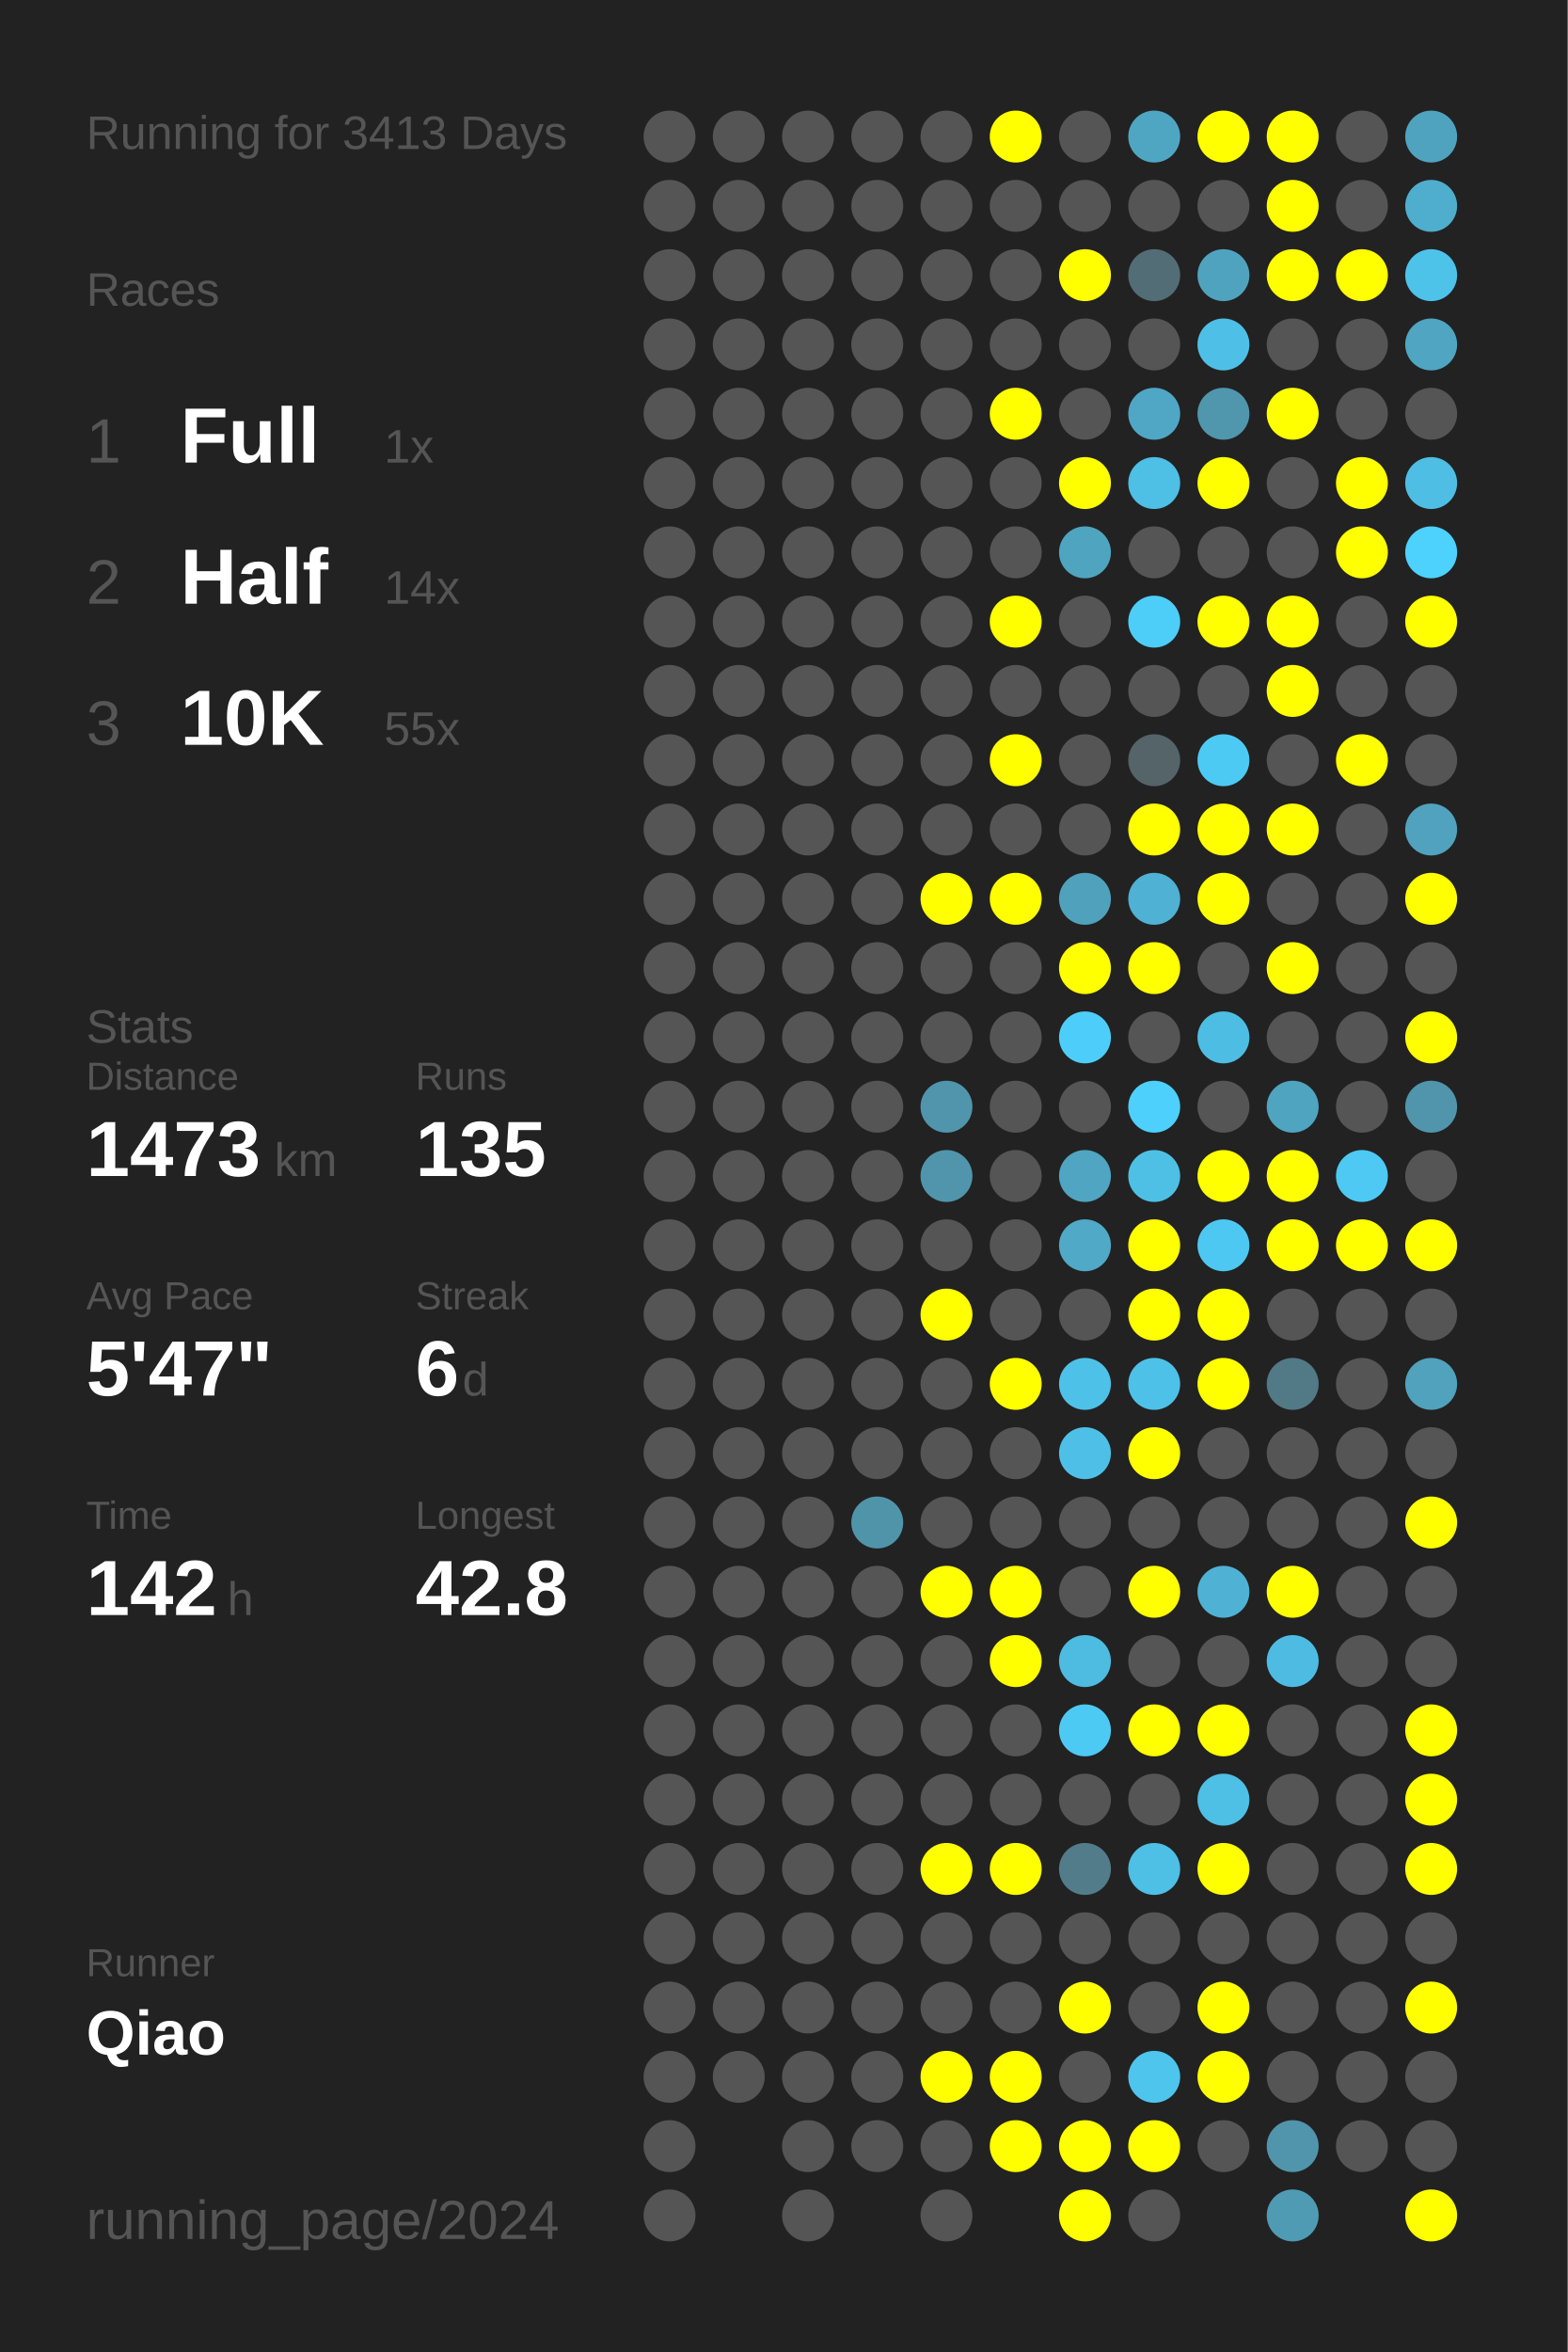
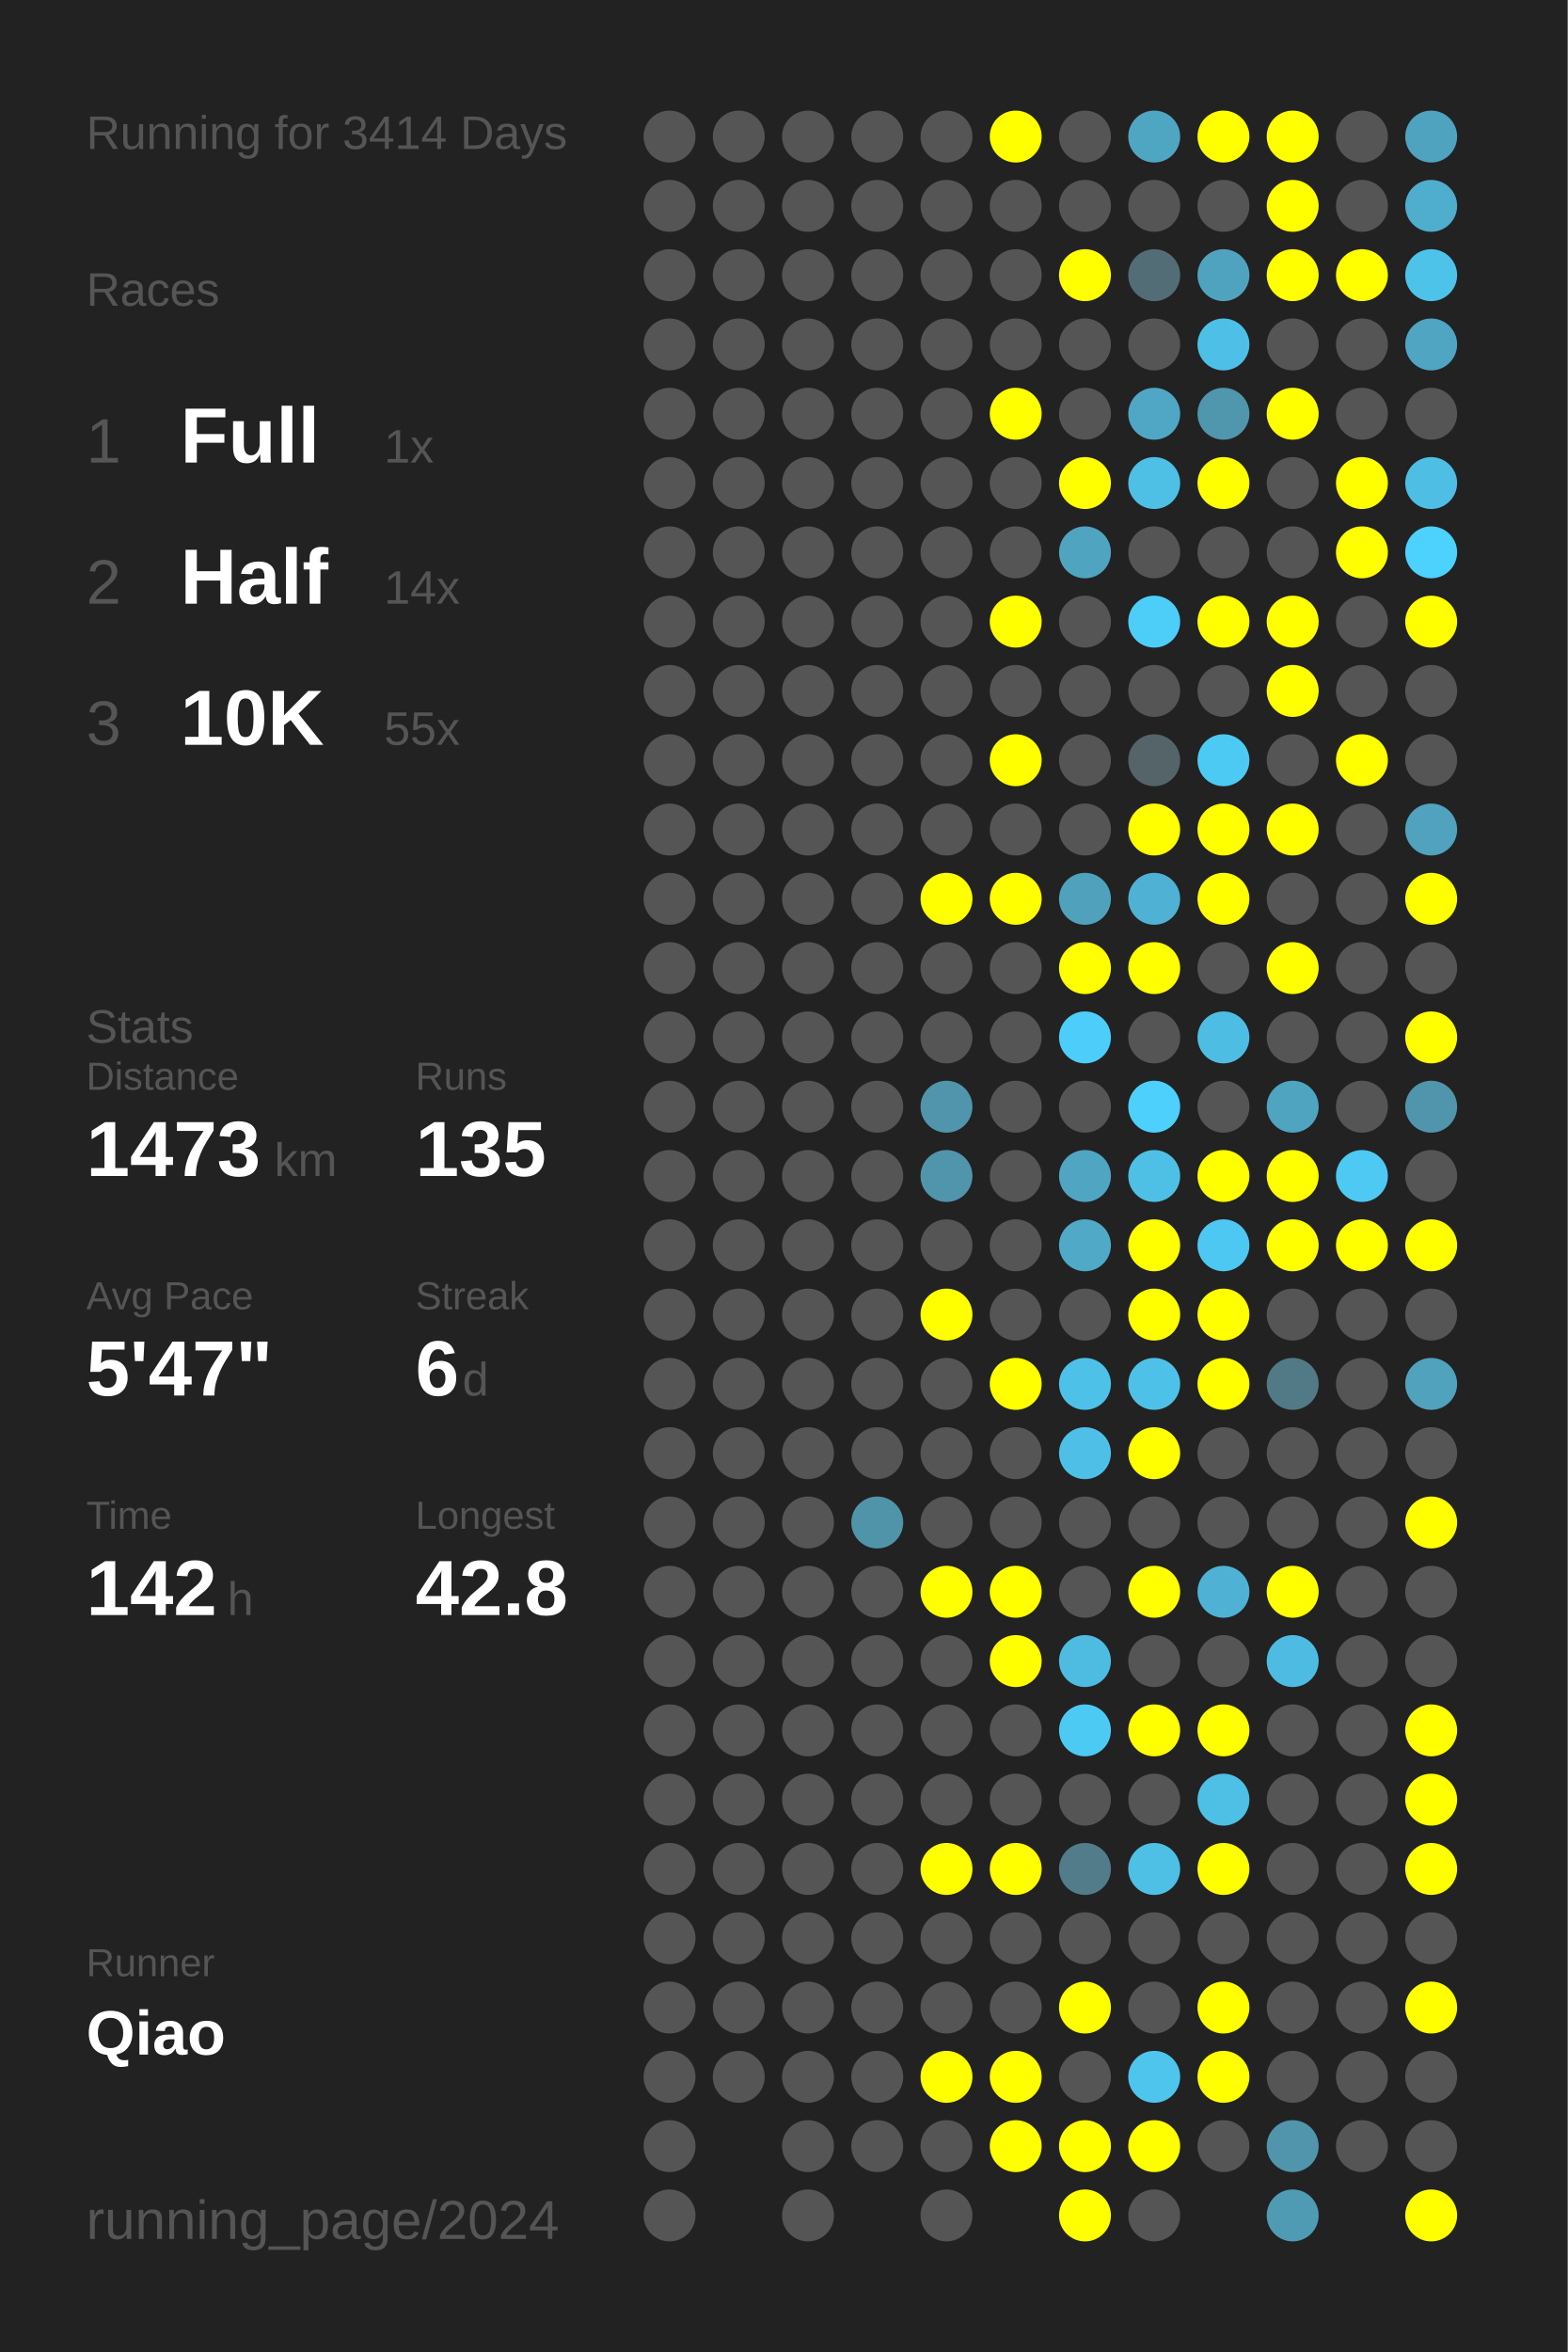
<svg xmlns="http://www.w3.org/2000/svg" baseProfile="full" height="300mm" version="1.1" viewBox="0,0,200,300" width="200mm">
  <defs />
  <rect fill="#222222" height="300" width="200" x="0" y="0" />
-   <text fill="#555555" style="font-size:6px; font-family:Arial;" x="11" y="19">Running for 3413 Days</text>
+   <text fill="#555555" style="font-size:6px; font-family:Arial;" x="11" y="19">Running for 3414 Days</text>
  <text fill="#555555" style="font-size:6px; font-family:Arial;" x="11" y="39">Races</text>
  <text fill="#555555" style="font-size:8px; font-family:Arial;" x="11" y="59">1</text>
  <text fill="#FFFFFF" style="font-size:10px; font-family:Arial; font-weight:bold;" x="23" y="59">Full</text>
  <text fill="#555555" style="font-size:6px; font-family:Arial;" x="49" y="59">1x</text>
  <text fill="#555555" style="font-size:8px; font-family:Arial;" x="11" y="77">2</text>
  <text fill="#FFFFFF" style="font-size:10px; font-family:Arial; font-weight:bold;" x="23" y="77">Half</text>
  <text fill="#555555" style="font-size:6px; font-family:Arial;" x="49" y="77">14x</text>
  <text fill="#555555" style="font-size:8px; font-family:Arial;" x="11" y="95">3</text>
  <text fill="#FFFFFF" style="font-size:10px; font-family:Arial; font-weight:bold;" x="23" y="95">10K</text>
  <text fill="#555555" style="font-size:6px; font-family:Arial;" x="49" y="95">55x</text>
  <text fill="#555555" style="font-size:6px; font-family:Arial;" x="11" y="133">Stats</text>
  <text fill="#555555" style="font-size:5px; font-family:Arial;" x="11" y="139">Distance</text>
  <text fill="#FFFFFF" style="font-size:10px; font-family:Arial; font-weight:bold;" x="11" y="150">1473</text>
  <text fill="#555555" style="font-size:6px; font-family:Arial;" x="35" y="150">km</text>
  <text fill="#555555" style="font-size:5px; font-family:Arial;" x="53" y="139">Runs</text>
  <text fill="#FFFFFF" style="font-size:10px; font-family:Arial; font-weight:bold;" x="53" y="150">135</text>
  <text fill="#555555" style="font-size:5px; font-family:Arial;" x="11" y="167">Avg Pace</text>
  <text fill="#FFFFFF" style="font-size:10px; font-family:Arial; font-weight:bold;" x="11" y="178">5'47"</text>
  <text fill="#555555" style="font-size:5px; font-family:Arial;" x="53" y="167">Streak</text>
  <text fill="#FFFFFF" style="font-size:10px; font-family:Arial; font-weight:bold;" x="53" y="178">6</text>
  <text fill="#555555" style="font-size:6px; font-family:Arial;" x="59" y="178">d</text>
  <text fill="#555555" style="font-size:5px; font-family:Arial;" x="11" y="195">Time</text>
  <text fill="#FFFFFF" style="font-size:10px; font-family:Arial; font-weight:bold;" x="11" y="206">142</text>
  <text fill="#555555" style="font-size:6px; font-family:Arial;" x="29" y="206">h</text>
  <text fill="#555555" style="font-size:5px; font-family:Arial;" x="53" y="195">Longest</text>
  <text fill="#FFFFFF" style="font-size:10px; font-family:Arial; font-weight:bold;" x="53" y="206">42.8</text>
  <text fill="#555555" style="font-size:5px; font-family:Arial;" x="11" y="252.065">Runner</text>
  <text fill="#FFFFFF" style="font-size:8px; font-family:Arial; font-weight:bold;" x="11" y="262.065">Qiao</text>
  <text fill="#555555" style="font-size:7px; font-family:Arial;" x="11" y="285.581">running_page/2024</text>
  <circle cx="85.417" cy="17.419" fill="#555555" r="3.312" />
  <circle cx="85.417" cy="26.258" fill="#555555" r="3.312" />
  <circle cx="85.417" cy="35.097" fill="#555555" r="3.312" />
  <circle cx="85.417" cy="43.935" fill="#555555" r="3.312" />
  <circle cx="85.417" cy="52.774" fill="#555555" r="3.312" />
  <circle cx="85.417" cy="61.613" fill="#555555" r="3.312" />
  <circle cx="85.417" cy="70.452" fill="#555555" r="3.312" />
  <circle cx="85.417" cy="79.29" fill="#555555" r="3.312" />
  <circle cx="85.417" cy="88.129" fill="#555555" r="3.312" />
  <circle cx="85.417" cy="96.968" fill="#555555" r="3.312" />
  <circle cx="85.417" cy="105.806" fill="#555555" r="3.312" />
  <circle cx="85.417" cy="114.645" fill="#555555" r="3.312" />
  <circle cx="85.417" cy="123.484" fill="#555555" r="3.312" />
  <circle cx="85.417" cy="132.323" fill="#555555" r="3.312" />
  <circle cx="85.417" cy="141.161" fill="#555555" r="3.312" />
  <circle cx="85.417" cy="150" fill="#555555" r="3.312" />
  <circle cx="85.417" cy="158.839" fill="#555555" r="3.312" />
  <circle cx="85.417" cy="167.677" fill="#555555" r="3.312" />
  <circle cx="85.417" cy="176.516" fill="#555555" r="3.312" />
  <circle cx="85.417" cy="185.355" fill="#555555" r="3.312" />
  <circle cx="85.417" cy="194.194" fill="#555555" r="3.312" />
  <circle cx="85.417" cy="203.032" fill="#555555" r="3.312" />
  <circle cx="85.417" cy="211.871" fill="#555555" r="3.312" />
  <circle cx="85.417" cy="220.71" fill="#555555" r="3.312" />
  <circle cx="85.417" cy="229.548" fill="#555555" r="3.312" />
  <circle cx="85.417" cy="238.387" fill="#555555" r="3.312" />
  <circle cx="85.417" cy="247.226" fill="#555555" r="3.312" />
  <circle cx="85.417" cy="256.065" fill="#555555" r="3.312" />
  <circle cx="85.417" cy="264.903" fill="#555555" r="3.312" />
  <circle cx="85.417" cy="273.742" fill="#555555" r="3.312" />
  <circle cx="85.417" cy="282.581" fill="#555555" r="3.312" />
  <circle cx="94.25" cy="17.419" fill="#555555" r="3.312" />
  <circle cx="94.25" cy="26.258" fill="#555555" r="3.312" />
  <circle cx="94.25" cy="35.097" fill="#555555" r="3.312" />
  <circle cx="94.25" cy="43.935" fill="#555555" r="3.312" />
  <circle cx="94.25" cy="52.774" fill="#555555" r="3.312" />
  <circle cx="94.25" cy="61.613" fill="#555555" r="3.312" />
  <circle cx="94.25" cy="70.452" fill="#555555" r="3.312" />
  <circle cx="94.25" cy="79.29" fill="#555555" r="3.312" />
  <circle cx="94.25" cy="88.129" fill="#555555" r="3.312" />
  <circle cx="94.25" cy="96.968" fill="#555555" r="3.312" />
  <circle cx="94.25" cy="105.806" fill="#555555" r="3.312" />
  <circle cx="94.25" cy="114.645" fill="#555555" r="3.312" />
  <circle cx="94.25" cy="123.484" fill="#555555" r="3.312" />
  <circle cx="94.25" cy="132.323" fill="#555555" r="3.312" />
  <circle cx="94.25" cy="141.161" fill="#555555" r="3.312" />
  <circle cx="94.25" cy="150" fill="#555555" r="3.312" />
  <circle cx="94.25" cy="158.839" fill="#555555" r="3.312" />
  <circle cx="94.25" cy="167.677" fill="#555555" r="3.312" />
  <circle cx="94.25" cy="176.516" fill="#555555" r="3.312" />
  <circle cx="94.25" cy="185.355" fill="#555555" r="3.312" />
  <circle cx="94.25" cy="194.194" fill="#555555" r="3.312" />
  <circle cx="94.25" cy="203.032" fill="#555555" r="3.312" />
  <circle cx="94.25" cy="211.871" fill="#555555" r="3.312" />
  <circle cx="94.25" cy="220.71" fill="#555555" r="3.312" />
  <circle cx="94.25" cy="229.548" fill="#555555" r="3.312" />
  <circle cx="94.25" cy="238.387" fill="#555555" r="3.312" />
  <circle cx="94.25" cy="247.226" fill="#555555" r="3.312" />
  <circle cx="94.25" cy="256.065" fill="#555555" r="3.312" />
  <circle cx="94.25" cy="264.903" fill="#555555" r="3.312" />
  <circle cx="103.083" cy="17.419" fill="#555555" r="3.312" />
  <circle cx="103.083" cy="26.258" fill="#555555" r="3.312" />
  <circle cx="103.083" cy="35.097" fill="#555555" r="3.312" />
  <circle cx="103.083" cy="43.935" fill="#555555" r="3.312" />
  <circle cx="103.083" cy="52.774" fill="#555555" r="3.312" />
  <circle cx="103.083" cy="61.613" fill="#555555" r="3.312" />
  <circle cx="103.083" cy="70.452" fill="#555555" r="3.312" />
  <circle cx="103.083" cy="79.29" fill="#555555" r="3.312" />
  <circle cx="103.083" cy="88.129" fill="#555555" r="3.312" />
  <circle cx="103.083" cy="96.968" fill="#555555" r="3.312" />
  <circle cx="103.083" cy="105.806" fill="#555555" r="3.312" />
  <circle cx="103.083" cy="114.645" fill="#555555" r="3.312" />
  <circle cx="103.083" cy="123.484" fill="#555555" r="3.312" />
  <circle cx="103.083" cy="132.323" fill="#555555" r="3.312" />
  <circle cx="103.083" cy="141.161" fill="#555555" r="3.312" />
  <circle cx="103.083" cy="150" fill="#555555" r="3.312" />
  <circle cx="103.083" cy="158.839" fill="#555555" r="3.312" />
  <circle cx="103.083" cy="167.677" fill="#555555" r="3.312" />
  <circle cx="103.083" cy="176.516" fill="#555555" r="3.312" />
  <circle cx="103.083" cy="185.355" fill="#555555" r="3.312" />
  <circle cx="103.083" cy="194.194" fill="#555555" r="3.312" />
  <circle cx="103.083" cy="203.032" fill="#555555" r="3.312" />
  <circle cx="103.083" cy="211.871" fill="#555555" r="3.312" />
  <circle cx="103.083" cy="220.71" fill="#555555" r="3.312" />
  <circle cx="103.083" cy="229.548" fill="#555555" r="3.312" />
  <circle cx="103.083" cy="238.387" fill="#555555" r="3.312" />
  <circle cx="103.083" cy="247.226" fill="#555555" r="3.312" />
  <circle cx="103.083" cy="256.065" fill="#555555" r="3.312" />
  <circle cx="103.083" cy="264.903" fill="#555555" r="3.312" />
  <circle cx="103.083" cy="273.742" fill="#555555" r="3.312" />
  <circle cx="103.083" cy="282.581" fill="#555555" r="3.312" />
  <circle cx="111.917" cy="17.419" fill="#555555" r="3.312" />
  <circle cx="111.917" cy="26.258" fill="#555555" r="3.312" />
  <circle cx="111.917" cy="35.097" fill="#555555" r="3.312" />
  <circle cx="111.917" cy="43.935" fill="#555555" r="3.312" />
  <circle cx="111.917" cy="52.774" fill="#555555" r="3.312" />
  <circle cx="111.917" cy="61.613" fill="#555555" r="3.312" />
  <circle cx="111.917" cy="70.452" fill="#555555" r="3.312" />
  <circle cx="111.917" cy="79.29" fill="#555555" r="3.312" />
  <circle cx="111.917" cy="88.129" fill="#555555" r="3.312" />
  <circle cx="111.917" cy="96.968" fill="#555555" r="3.312" />
  <circle cx="111.917" cy="105.806" fill="#555555" r="3.312" />
  <circle cx="111.917" cy="114.645" fill="#555555" r="3.312" />
  <circle cx="111.917" cy="123.484" fill="#555555" r="3.312" />
  <circle cx="111.917" cy="132.323" fill="#555555" r="3.312" />
  <circle cx="111.917" cy="141.161" fill="#555555" r="3.312" />
  <circle cx="111.917" cy="150" fill="#555555" r="3.312" />
  <circle cx="111.917" cy="158.839" fill="#555555" r="3.312" />
  <circle cx="111.917" cy="167.677" fill="#555555" r="3.312" />
  <circle cx="111.917" cy="176.516" fill="#555555" r="3.312" />
  <circle cx="111.917" cy="185.355" fill="#555555" r="3.312" />
  <circle cx="111.917" cy="194.194" fill="#5094aa" r="3.312" />
  <circle cx="111.917" cy="203.032" fill="#555555" r="3.312" />
  <circle cx="111.917" cy="211.871" fill="#555555" r="3.312" />
  <circle cx="111.917" cy="220.71" fill="#555555" r="3.312" />
  <circle cx="111.917" cy="229.548" fill="#555555" r="3.312" />
  <circle cx="111.917" cy="238.387" fill="#555555" r="3.312" />
  <circle cx="111.917" cy="247.226" fill="#555555" r="3.312" />
  <circle cx="111.917" cy="256.065" fill="#555555" r="3.312" />
  <circle cx="111.917" cy="264.903" fill="#555555" r="3.312" />
  <circle cx="111.917" cy="273.742" fill="#555555" r="3.312" />
  <circle cx="120.75" cy="17.419" fill="#555555" r="3.312" />
  <circle cx="120.75" cy="26.258" fill="#555555" r="3.312" />
  <circle cx="120.75" cy="35.097" fill="#555555" r="3.312" />
  <circle cx="120.75" cy="43.935" fill="#555555" r="3.312" />
  <circle cx="120.75" cy="52.774" fill="#555555" r="3.312" />
  <circle cx="120.75" cy="61.613" fill="#555555" r="3.312" />
  <circle cx="120.75" cy="70.452" fill="#555555" r="3.312" />
  <circle cx="120.75" cy="79.29" fill="#555555" r="3.312" />
  <circle cx="120.75" cy="88.129" fill="#555555" r="3.312" />
  <circle cx="120.75" cy="96.968" fill="#555555" r="3.312" />
  <circle cx="120.75" cy="105.806" fill="#555555" r="3.312" />
  <circle cx="120.75" cy="114.645" fill="#FFFF00" r="3.312" />
  <circle cx="120.75" cy="123.484" fill="#555555" r="3.312" />
  <circle cx="120.75" cy="132.323" fill="#555555" r="3.312" />
  <circle cx="120.75" cy="141.161" fill="#5095ac" r="3.312" />
  <circle cx="120.75" cy="150" fill="#5095ac" r="3.312" />
  <circle cx="120.75" cy="158.839" fill="#555555" r="3.312" />
  <circle cx="120.75" cy="167.677" fill="#FFFF00" r="3.312" />
  <circle cx="120.75" cy="176.516" fill="#555555" r="3.312" />
  <circle cx="120.75" cy="185.355" fill="#555555" r="3.312" />
  <circle cx="120.75" cy="194.194" fill="#555555" r="3.312" />
  <circle cx="120.75" cy="203.032" fill="#FFFF00" r="3.312" />
  <circle cx="120.75" cy="211.871" fill="#555555" r="3.312" />
  <circle cx="120.75" cy="220.71" fill="#555555" r="3.312" />
  <circle cx="120.75" cy="229.548" fill="#555555" r="3.312" />
  <circle cx="120.75" cy="238.387" fill="#FFFF00" r="3.312" />
  <circle cx="120.75" cy="247.226" fill="#555555" r="3.312" />
  <circle cx="120.75" cy="256.065" fill="#555555" r="3.312" />
  <circle cx="120.75" cy="264.903" fill="#FFFF00" r="3.312" />
  <circle cx="120.75" cy="273.742" fill="#555555" r="3.312" />
  <circle cx="120.75" cy="282.581" fill="#555555" r="3.312" />
  <circle cx="129.583" cy="17.419" fill="#FFFF00" r="3.312" />
  <circle cx="129.583" cy="26.258" fill="#555555" r="3.312" />
  <circle cx="129.583" cy="35.097" fill="#555555" r="3.312" />
  <circle cx="129.583" cy="43.935" fill="#555555" r="3.312" />
  <circle cx="129.583" cy="52.774" fill="#FFFF00" r="3.312" />
  <circle cx="129.583" cy="61.613" fill="#555555" r="3.312" />
  <circle cx="129.583" cy="70.452" fill="#555555" r="3.312" />
  <circle cx="129.583" cy="79.29" fill="#FFFF00" r="3.312" />
  <circle cx="129.583" cy="88.129" fill="#555555" r="3.312" />
  <circle cx="129.583" cy="96.968" fill="#FFFF00" r="3.312" />
  <circle cx="129.583" cy="105.806" fill="#555555" r="3.312" />
  <circle cx="129.583" cy="114.645" fill="#FFFF00" r="3.312" />
  <circle cx="129.583" cy="123.484" fill="#555555" r="3.312" />
  <circle cx="129.583" cy="132.323" fill="#555555" r="3.312" />
  <circle cx="129.583" cy="141.161" fill="#555555" r="3.312" />
  <circle cx="129.583" cy="150" fill="#555555" r="3.312" />
  <circle cx="129.583" cy="158.839" fill="#555555" r="3.312" />
  <circle cx="129.583" cy="167.677" fill="#555555" r="3.312" />
  <circle cx="129.583" cy="176.516" fill="#FFFF00" r="3.312" />
  <circle cx="129.583" cy="185.355" fill="#555555" r="3.312" />
  <circle cx="129.583" cy="194.194" fill="#555555" r="3.312" />
  <circle cx="129.583" cy="203.032" fill="#FFFF00" r="3.312" />
  <circle cx="129.583" cy="211.871" fill="#FFFF00" r="3.312" />
  <circle cx="129.583" cy="220.71" fill="#555555" r="3.312" />
  <circle cx="129.583" cy="229.548" fill="#555555" r="3.312" />
  <circle cx="129.583" cy="238.387" fill="#FFFF00" r="3.312" />
  <circle cx="129.583" cy="247.226" fill="#555555" r="3.312" />
  <circle cx="129.583" cy="256.065" fill="#555555" r="3.312" />
  <circle cx="129.583" cy="264.903" fill="#FFFF00" r="3.312" />
  <circle cx="129.583" cy="273.742" fill="#FFFF00" r="3.312" />
  <circle cx="138.417" cy="17.419" fill="#555555" r="3.312" />
  <circle cx="138.417" cy="26.258" fill="#555555" r="3.312" />
  <circle cx="138.417" cy="35.097" fill="#FFFF00" r="3.312" />
  <circle cx="138.417" cy="43.935" fill="#555555" r="3.312" />
  <circle cx="138.417" cy="52.774" fill="#555555" r="3.312" />
  <circle cx="138.417" cy="61.613" fill="#FFFF00" r="3.312" />
  <circle cx="138.417" cy="70.452" fill="#4fa4c0" r="3.312" />
  <circle cx="138.417" cy="79.29" fill="#555555" r="3.312" />
  <circle cx="138.417" cy="88.129" fill="#555555" r="3.312" />
  <circle cx="138.417" cy="96.968" fill="#555555" r="3.312" />
  <circle cx="138.417" cy="105.806" fill="#555555" r="3.312" />
  <circle cx="138.417" cy="114.645" fill="#50a1bc" r="3.312" />
  <circle cx="138.417" cy="123.484" fill="#FFFF00" r="3.312" />
  <circle cx="138.417" cy="132.323" fill="#4dcefa" r="3.312" />
  <circle cx="138.417" cy="141.161" fill="#555555" r="3.312" />
  <circle cx="138.417" cy="150" fill="#4fa5c2" r="3.312" />
  <circle cx="138.417" cy="158.839" fill="#4fa9c7" r="3.312" />
  <circle cx="138.417" cy="167.677" fill="#555555" r="3.312" />
  <circle cx="138.417" cy="176.516" fill="#4ec1e8" r="3.312" />
  <circle cx="138.417" cy="185.355" fill="#4ec0e7" r="3.312" />
  <circle cx="138.417" cy="194.194" fill="#555555" r="3.312" />
  <circle cx="138.417" cy="203.032" fill="#555555" r="3.312" />
  <circle cx="138.417" cy="211.871" fill="#4ebbe0" r="3.312" />
  <circle cx="138.417" cy="220.71" fill="#4dcaf4" r="3.312" />
  <circle cx="138.417" cy="229.548" fill="#555555" r="3.312" />
  <circle cx="138.417" cy="238.387" fill="#527c8a" r="3.312" />
  <circle cx="138.417" cy="247.226" fill="#555555" r="3.312" />
  <circle cx="138.417" cy="256.065" fill="#FFFF00" r="3.312" />
  <circle cx="138.417" cy="264.903" fill="#555555" r="3.312" />
  <circle cx="138.417" cy="273.742" fill="#FFFF00" r="3.312" />
  <circle cx="138.417" cy="282.581" fill="#FFFF00" r="3.312" />
  <circle cx="147.25" cy="17.419" fill="#4fa6c3" r="3.312" />
  <circle cx="147.25" cy="26.258" fill="#555555" r="3.312" />
  <circle cx="147.25" cy="35.097" fill="#536d76" r="3.312" />
  <circle cx="147.25" cy="43.935" fill="#555555" r="3.312" />
  <circle cx="147.25" cy="52.774" fill="#4fa7c5" r="3.312" />
  <circle cx="147.25" cy="61.613" fill="#4ebfe5" r="3.312" />
  <circle cx="147.25" cy="70.452" fill="#555555" r="3.312" />
  <circle cx="147.25" cy="79.29" fill="#4dcef9" r="3.312" />
  <circle cx="147.25" cy="88.129" fill="#555555" r="3.312" />
  <circle cx="147.25" cy="96.968" fill="#546469" r="3.312" />
  <circle cx="147.25" cy="105.806" fill="#FFFF00" r="3.312" />
  <circle cx="147.25" cy="114.645" fill="#4fb1d3" r="3.312" />
  <circle cx="147.25" cy="123.484" fill="#FFFF00" r="3.312" />
  <circle cx="147.25" cy="132.323" fill="#555555" r="3.312" />
  <circle cx="147.25" cy="141.161" fill="#4dd0fc" r="3.312" />
  <circle cx="147.25" cy="150" fill="#4ec0e6" r="3.312" />
  <circle cx="147.25" cy="158.839" fill="#FFFF00" r="3.312" />
  <circle cx="147.25" cy="167.677" fill="#FFFF00" r="3.312" />
  <circle cx="147.25" cy="176.516" fill="#4ec1e8" r="3.312" />
  <circle cx="147.25" cy="185.355" fill="#FFFF00" r="3.312" />
  <circle cx="147.25" cy="194.194" fill="#555555" r="3.312" />
  <circle cx="147.25" cy="203.032" fill="#FFFF00" r="3.312" />
  <circle cx="147.25" cy="211.871" fill="#555555" r="3.312" />
  <circle cx="147.25" cy="220.71" fill="#FFFF00" r="3.312" />
  <circle cx="147.25" cy="229.548" fill="#555555" r="3.312" />
  <circle cx="147.25" cy="238.387" fill="#4ebfe5" r="3.312" />
  <circle cx="147.25" cy="247.226" fill="#555555" r="3.312" />
  <circle cx="147.25" cy="256.065" fill="#555555" r="3.312" />
  <circle cx="147.25" cy="264.903" fill="#4dc5ed" r="3.312" />
  <circle cx="147.25" cy="273.742" fill="#FFFF00" r="3.312" />
  <circle cx="147.25" cy="282.581" fill="#555555" r="3.312" />
  <circle cx="156.083" cy="17.419" fill="#FFFF00" r="3.312" />
  <circle cx="156.083" cy="26.258" fill="#555555" r="3.312" />
  <circle cx="156.083" cy="35.097" fill="#50a3bf" r="3.312" />
  <circle cx="156.083" cy="43.935" fill="#4ec0e7" r="3.312" />
  <circle cx="156.083" cy="52.774" fill="#5096ad" r="3.312" />
  <circle cx="156.083" cy="61.613" fill="#FFFF00" r="3.312" />
  <circle cx="156.083" cy="70.452" fill="#555555" r="3.312" />
  <circle cx="156.083" cy="79.29" fill="#FFFF00" r="3.312" />
  <circle cx="156.083" cy="88.129" fill="#555555" r="3.312" />
  <circle cx="156.083" cy="96.968" fill="#4dcaf4" r="3.312" />
  <circle cx="156.083" cy="105.806" fill="#FFFF00" r="3.312" />
  <circle cx="156.083" cy="114.645" fill="#FFFF00" r="3.312" />
  <circle cx="156.083" cy="123.484" fill="#555555" r="3.312" />
  <circle cx="156.083" cy="132.323" fill="#4ebde3" r="3.312" />
  <circle cx="156.083" cy="141.161" fill="#555555" r="3.312" />
  <circle cx="156.083" cy="150" fill="#FFFF00" r="3.312" />
  <circle cx="156.083" cy="158.839" fill="#4dc8f2" r="3.312" />
  <circle cx="156.083" cy="167.677" fill="#FFFF00" r="3.312" />
  <circle cx="156.083" cy="176.516" fill="#FFFF00" r="3.312" />
  <circle cx="156.083" cy="185.355" fill="#555555" r="3.312" />
  <circle cx="156.083" cy="194.194" fill="#555555" r="3.312" />
  <circle cx="156.083" cy="203.032" fill="#4fb2d4" r="3.312" />
  <circle cx="156.083" cy="211.871" fill="#555555" r="3.312" />
  <circle cx="156.083" cy="220.71" fill="#FFFF00" r="3.312" />
  <circle cx="156.083" cy="229.548" fill="#4ebfe5" r="3.312" />
  <circle cx="156.083" cy="238.387" fill="#FFFF00" r="3.312" />
  <circle cx="156.083" cy="247.226" fill="#555555" r="3.312" />
  <circle cx="156.083" cy="256.065" fill="#FFFF00" r="3.312" />
  <circle cx="156.083" cy="264.903" fill="#FFFF00" r="3.312" />
  <circle cx="156.083" cy="273.742" fill="#555555" r="3.312" />
  <circle cx="164.917" cy="17.419" fill="#FFFF00" r="3.312" />
  <circle cx="164.917" cy="26.258" fill="#FFFF00" r="3.312" />
  <circle cx="164.917" cy="35.097" fill="#FFFF00" r="3.312" />
  <circle cx="164.917" cy="43.935" fill="#555555" r="3.312" />
  <circle cx="164.917" cy="52.774" fill="#FFFF00" r="3.312" />
  <circle cx="164.917" cy="61.613" fill="#555555" r="3.312" />
  <circle cx="164.917" cy="70.452" fill="#555555" r="3.312" />
  <circle cx="164.917" cy="79.29" fill="#FFFF00" r="3.312" />
  <circle cx="164.917" cy="88.129" fill="#FFFF00" r="3.312" />
  <circle cx="164.917" cy="96.968" fill="#555555" r="3.312" />
  <circle cx="164.917" cy="105.806" fill="#FFFF00" r="3.312" />
  <circle cx="164.917" cy="114.645" fill="#555555" r="3.312" />
  <circle cx="164.917" cy="123.484" fill="#FFFF00" r="3.312" />
  <circle cx="164.917" cy="132.323" fill="#555555" r="3.312" />
  <circle cx="164.917" cy="141.161" fill="#4fa4c0" r="3.312" />
  <circle cx="164.917" cy="150" fill="#FFFF00" r="3.312" />
  <circle cx="164.917" cy="158.839" fill="#FFFF00" r="3.312" />
  <circle cx="164.917" cy="167.677" fill="#555555" r="3.312" />
  <circle cx="164.917" cy="176.516" fill="#527986" r="3.312" />
  <circle cx="164.917" cy="185.355" fill="#555555" r="3.312" />
  <circle cx="164.917" cy="194.194" fill="#555555" r="3.312" />
  <circle cx="164.917" cy="203.032" fill="#FFFF00" r="3.312" />
  <circle cx="164.917" cy="211.871" fill="#4ebce2" r="3.312" />
  <circle cx="164.917" cy="220.71" fill="#555555" r="3.312" />
  <circle cx="164.917" cy="229.548" fill="#555555" r="3.312" />
  <circle cx="164.917" cy="238.387" fill="#555555" r="3.312" />
  <circle cx="164.917" cy="247.226" fill="#555555" r="3.312" />
  <circle cx="164.917" cy="256.065" fill="#555555" r="3.312" />
  <circle cx="164.917" cy="264.903" fill="#555555" r="3.312" />
  <circle cx="164.917" cy="273.742" fill="#5095ac" r="3.312" />
  <circle cx="164.917" cy="282.581" fill="#509bb4" r="3.312" />
  <circle cx="173.75" cy="17.419" fill="#555555" r="3.312" />
  <circle cx="173.75" cy="26.258" fill="#555555" r="3.312" />
  <circle cx="173.75" cy="35.097" fill="#FFFF00" r="3.312" />
  <circle cx="173.75" cy="43.935" fill="#555555" r="3.312" />
  <circle cx="173.75" cy="52.774" fill="#555555" r="3.312" />
  <circle cx="173.75" cy="61.613" fill="#FFFF00" r="3.312" />
  <circle cx="173.75" cy="70.452" fill="#FFFF00" r="3.312" />
  <circle cx="173.75" cy="79.29" fill="#555555" r="3.312" />
  <circle cx="173.75" cy="88.129" fill="#555555" r="3.312" />
  <circle cx="173.75" cy="96.968" fill="#FFFF00" r="3.312" />
  <circle cx="173.75" cy="105.806" fill="#555555" r="3.312" />
  <circle cx="173.75" cy="114.645" fill="#555555" r="3.312" />
  <circle cx="173.75" cy="123.484" fill="#555555" r="3.312" />
  <circle cx="173.75" cy="132.323" fill="#555555" r="3.312" />
  <circle cx="173.75" cy="141.161" fill="#555555" r="3.312" />
  <circle cx="173.75" cy="150" fill="#4dc9f3" r="3.312" />
  <circle cx="173.75" cy="158.839" fill="#FFFF00" r="3.312" />
  <circle cx="173.75" cy="167.677" fill="#555555" r="3.312" />
  <circle cx="173.75" cy="176.516" fill="#555555" r="3.312" />
  <circle cx="173.75" cy="185.355" fill="#555555" r="3.312" />
  <circle cx="173.75" cy="194.194" fill="#555555" r="3.312" />
  <circle cx="173.75" cy="203.032" fill="#555555" r="3.312" />
  <circle cx="173.75" cy="211.871" fill="#555555" r="3.312" />
  <circle cx="173.75" cy="220.71" fill="#555555" r="3.312" />
  <circle cx="173.75" cy="229.548" fill="#555555" r="3.312" />
  <circle cx="173.75" cy="238.387" fill="#555555" r="3.312" />
  <circle cx="173.75" cy="247.226" fill="#555555" r="3.312" />
  <circle cx="173.75" cy="256.065" fill="#555555" r="3.312" />
  <circle cx="173.75" cy="264.903" fill="#555555" r="3.312" />
  <circle cx="173.75" cy="273.742" fill="#555555" r="3.312" />
  <circle cx="182.583" cy="17.419" fill="#4fa3bf" r="3.312" />
  <circle cx="182.583" cy="26.258" fill="#4fadcd" r="3.312" />
  <circle cx="182.583" cy="35.097" fill="#4dc3ea" r="3.312" />
  <circle cx="182.583" cy="43.935" fill="#4fa5c2" r="3.312" />
  <circle cx="182.583" cy="52.774" fill="#555555" r="3.312" />
  <circle cx="182.583" cy="61.613" fill="#4ebee4" r="3.312" />
  <circle cx="182.583" cy="70.452" fill="#4dd1fd" r="3.312" />
  <circle cx="182.583" cy="79.29" fill="#FFFF00" r="3.312" />
  <circle cx="182.583" cy="88.129" fill="#555555" r="3.312" />
  <circle cx="182.583" cy="96.968" fill="#555555" r="3.312" />
  <circle cx="182.583" cy="105.806" fill="#50a2be" r="3.312" />
  <circle cx="182.583" cy="114.645" fill="#FFFF00" r="3.312" />
  <circle cx="182.583" cy="123.484" fill="#555555" r="3.312" />
  <circle cx="182.583" cy="132.323" fill="#FFFF00" r="3.312" />
  <circle cx="182.583" cy="141.161" fill="#5095ac" r="3.312" />
  <circle cx="182.583" cy="150" fill="#555555" r="3.312" />
  <circle cx="182.583" cy="158.839" fill="#FFFF00" r="3.312" />
  <circle cx="182.583" cy="167.677" fill="#555555" r="3.312" />
  <circle cx="182.583" cy="176.516" fill="#50a2bd" r="3.312" />
  <circle cx="182.583" cy="185.355" fill="#555555" r="3.312" />
  <circle cx="182.583" cy="194.194" fill="#FFFF00" r="3.312" />
  <circle cx="182.583" cy="203.032" fill="#555555" r="3.312" />
  <circle cx="182.583" cy="211.871" fill="#555555" r="3.312" />
  <circle cx="182.583" cy="220.71" fill="#FFFF00" r="3.312" />
  <circle cx="182.583" cy="229.548" fill="#FFFF00" r="3.312" />
  <circle cx="182.583" cy="238.387" fill="#FFFF00" r="3.312" />
  <circle cx="182.583" cy="247.226" fill="#555555" r="3.312" />
  <circle cx="182.583" cy="256.065" fill="#FFFF00" r="3.312" />
  <circle cx="182.583" cy="264.903" fill="#555555" r="3.312" />
  <circle cx="182.583" cy="273.742" fill="#555555" r="3.312" />
  <circle cx="182.583" cy="282.581" fill="#FFFF00" r="3.312" />
</svg>
